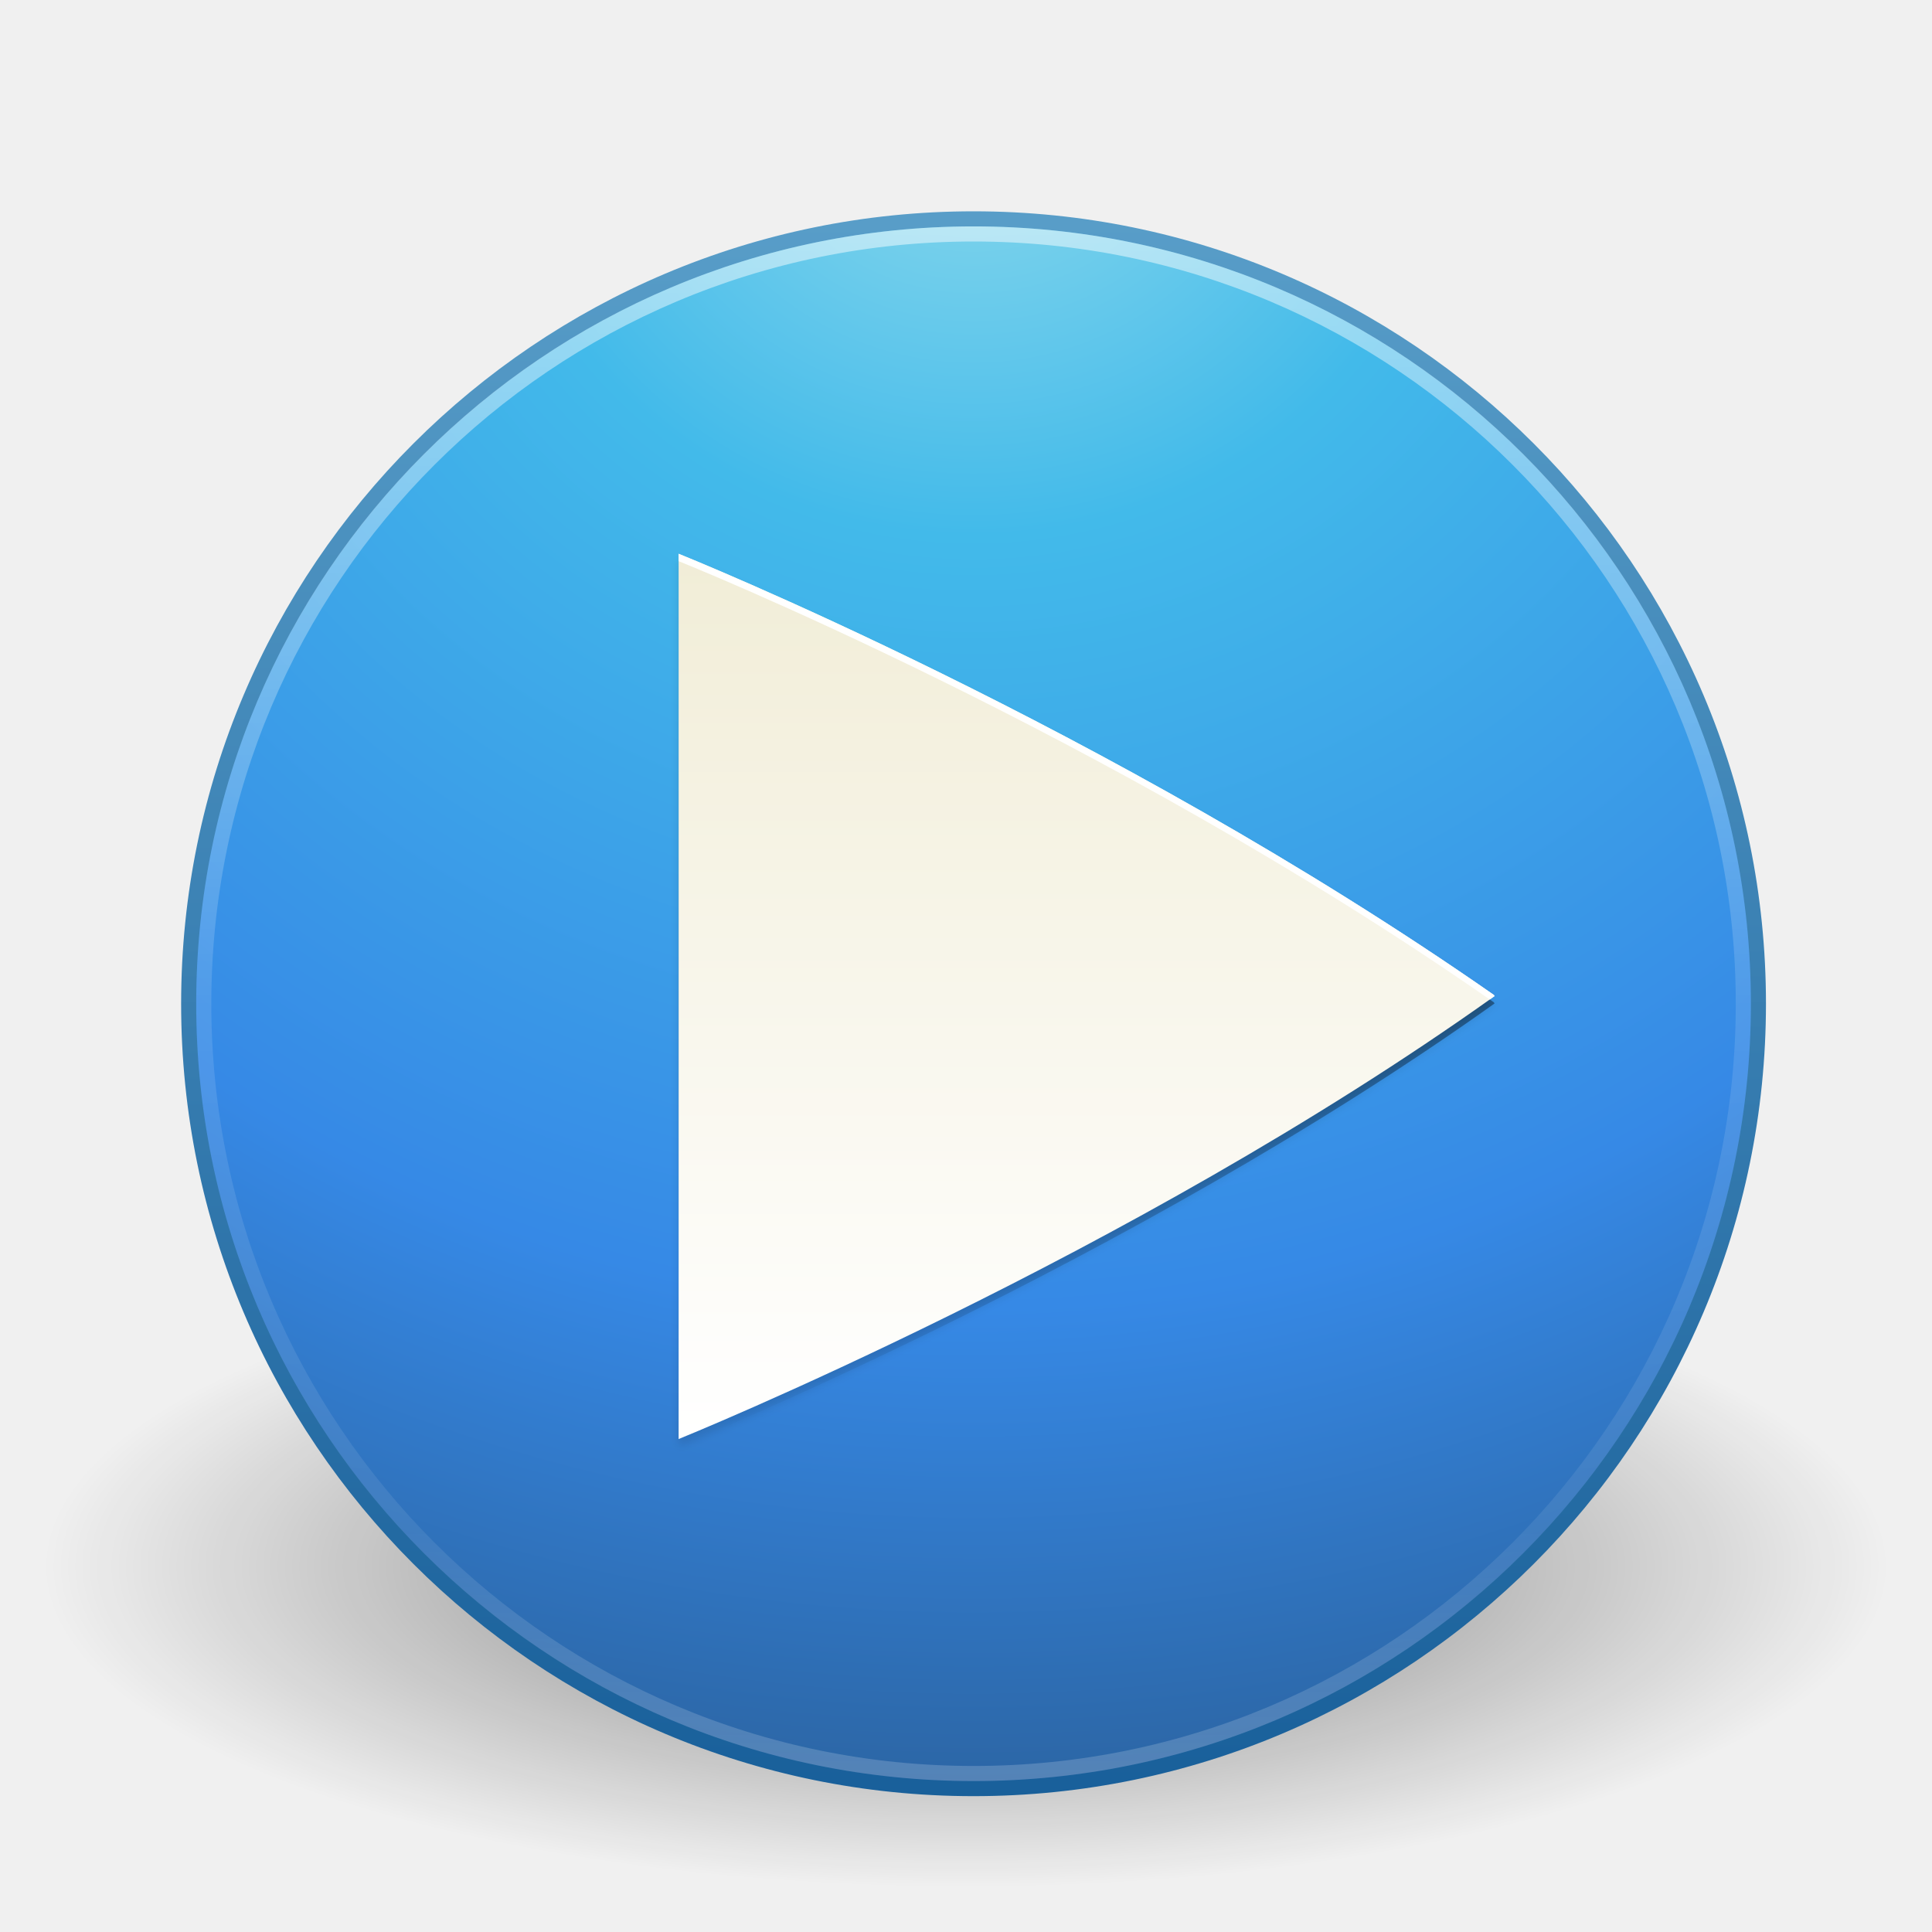
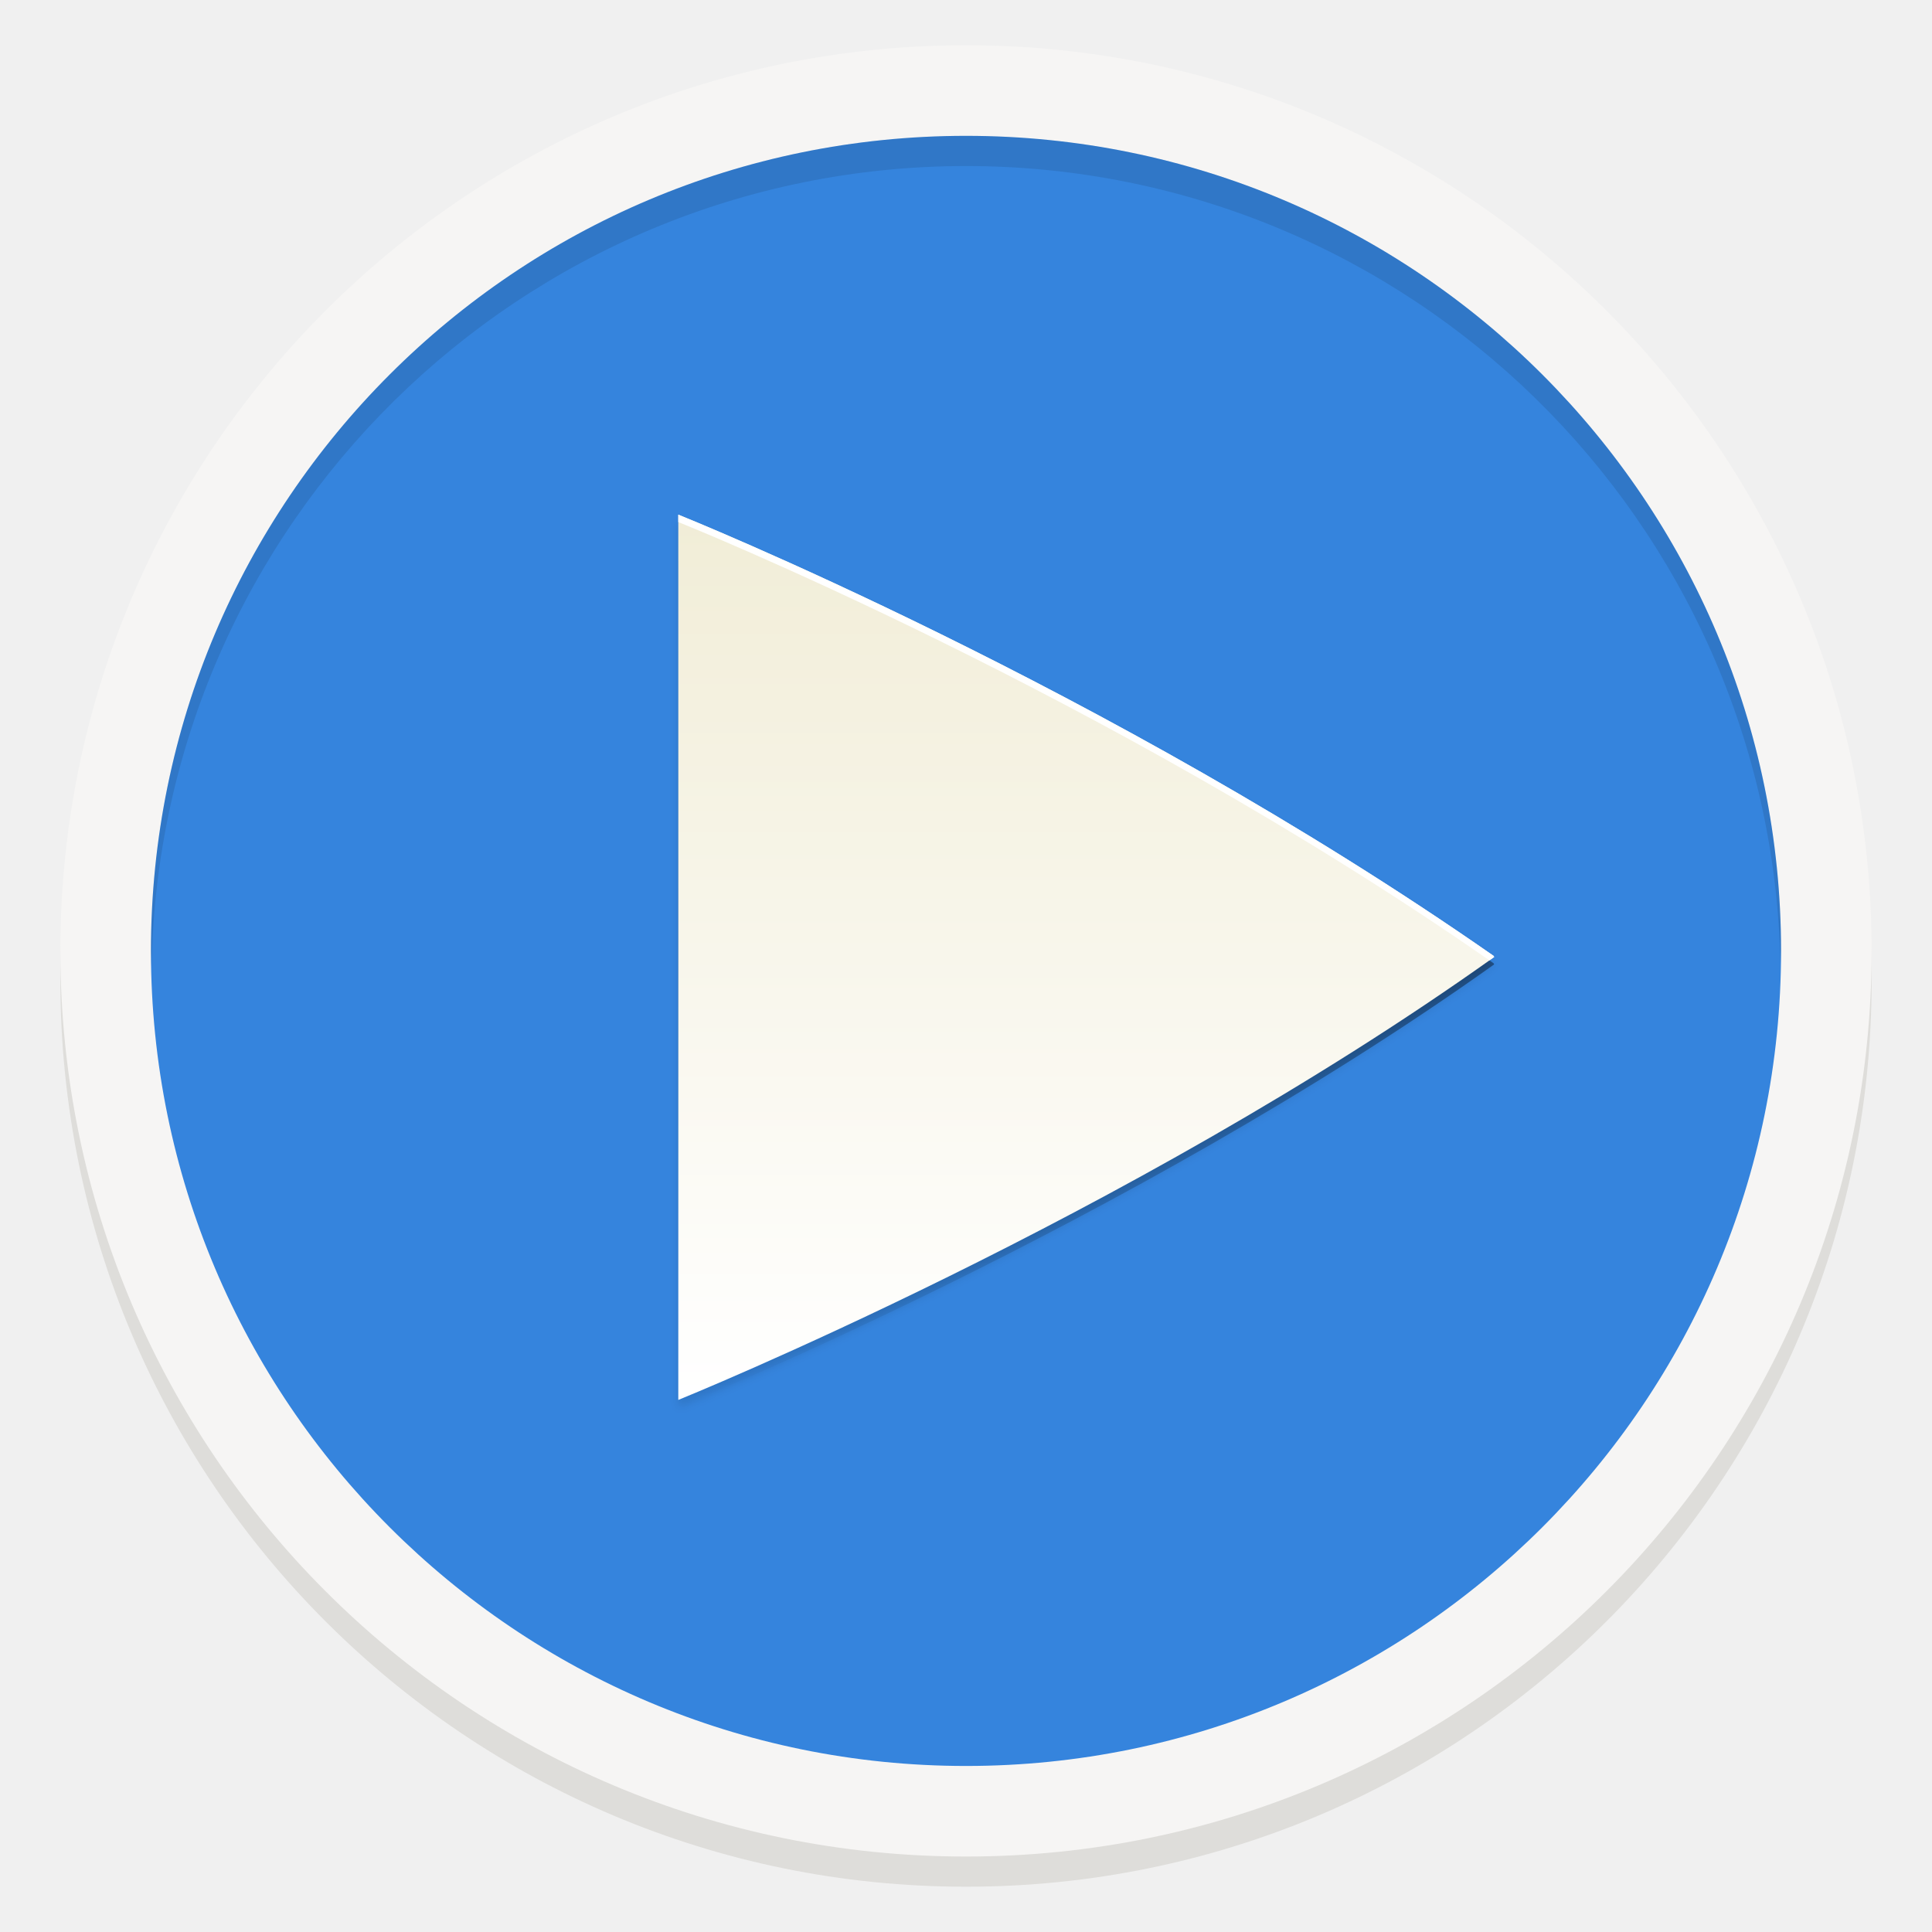
- <svg xmlns="http://www.w3.org/2000/svg" xmlns:xlink="http://www.w3.org/1999/xlink" width="128" height="128" id="svg4190" version="1.1">
-   <defs id="defs4192">
-     <linearGradient y2="27.727" x2="69.312" y1="21.319" x1="69.312" gradientUnits="userSpaceOnUse" id="linearGradient4098" xlink:href="#linearGradient4072-8" gradientTransform="translate(0,3)" />
-     <linearGradient id="linearGradient4072-8">
-       <stop style="stop-color:#000000;stop-opacity:1;" offset="0" id="stop4074-2" />
-       <stop style="stop-color:#000000;stop-opacity:0;" offset="1" id="stop4076-2" />
+ <svg xmlns="http://www.w3.org/2000/svg" xmlns:xlink="http://www.w3.org/1999/xlink" viewBox="0 0 128 128" style="display:inline;enable-background:new" version="1.0" id="svg11300" height="128" width="128">
+   <defs id="defs3">
+     <linearGradient id="linearGradient950">
+       <stop style="stop-color:#9a9996;stop-opacity:1" offset="0" id="stop946" />
+       <stop style="stop-color:#77767b;stop-opacity:1" offset="1" id="stop948" />
    </linearGradient>
-     <linearGradient xlink:href="#linearGradient4062" id="linearGradient4068" x1="72.459" y1="-37.889" x2="72.459" y2="-24.792" gradientUnits="userSpaceOnUse" gradientTransform="translate(0,3)" />
-     <linearGradient id="linearGradient4062">
-       <stop style="stop-color:#000000;stop-opacity:1;" offset="0" id="stop4064" />
-       <stop style="stop-color:#000000;stop-opacity:0;" offset="1" id="stop4066" />
+     <linearGradient y2="812.882" x2="1662.99" y1="806.297" x1="1660.857" gradientTransform="matrix(1.829394,-0.8159944,0.8159944,1.829394,-3645.962,100.0295)" gradientUnits="userSpaceOnUse" id="linearGradient1001" xlink:href="#linearGradient950" />
+     <linearGradient id="linearGradient4614-5" x1="21.783" x2="107.217" y1="60.229" y2="60.229" gradientTransform="matrix(1.111967,0,0,1.111967,-11.94187,-15.55736)" gradientUnits="userSpaceOnUse" xlink:href="#linearGradient4620" />
+     <linearGradient id="linearGradient4620">
+       <stop style="stop-color:#2be8c9" offset="0" id="stop21" />
+       <stop style="stop-color:#ffffff" offset="1" id="stop23" />
    </linearGradient>
-     <linearGradient xlink:href="#linearGradient4072" id="linearGradient4081" gradientUnits="userSpaceOnUse" x1="69.312" y1="-15.79" x2="69.312" y2="33.987" gradientTransform="translate(0,3)" />
-     <linearGradient id="linearGradient4072">
-       <stop style="stop-color:#000000;stop-opacity:1;" offset="0" id="stop4074" />
-       <stop style="stop-color:#000000;stop-opacity:0;" offset="1" id="stop4076" />
+     <linearGradient id="linearGradient939" x1="150" x2="195" y1="106" y2="171" gradientTransform="matrix(1.000049,0,0,1.000049,-4.43223,2.037056)" gradientUnits="userSpaceOnUse" xlink:href="#linearGradient4620" />
+     <linearGradient id="linearGradient8838">
+       <stop id="stop8840" style="stop-color:#000000;stop-opacity:1" offset="0" />
+       <stop id="stop8842" style="stop-color:#000000;stop-opacity:0" offset="1" />
    </linearGradient>
-     <linearGradient xlink:href="#linearGradient4072" id="linearGradient4121" gradientUnits="userSpaceOnUse" x1="60.949" y1="-5.801" x2="60.949" y2="34.548" gradientTransform="translate(0,3)" />
-     <linearGradient xlink:href="#linearGradient3707-319-631-407-324-3-8" id="linearGradient4038" x1="63.946" y1="51.638" x2="63.946" y2="-53.386" gradientUnits="userSpaceOnUse" gradientTransform="translate(0,3)" />
+     <linearGradient id="linearGradient2867-449-88-871-390-598-476-591-434-148-57-177-3-8">
+       <stop offset="0" style="stop-color:#90dbec;stop-opacity:1;" id="stop3750-8-9" />
+       <stop offset="0.262" style="stop-color:#42baea;stop-opacity:1;" id="stop3752-3-2" />
+       <stop offset="0.705" style="stop-color:#3689e6;stop-opacity:1;" id="stop3754-7-2" />
+       <stop offset="1" style="stop-color:#2b63a0;stop-opacity:1;" id="stop3756-9-3" />
+     </linearGradient>
    <linearGradient id="linearGradient3707-319-631-407-324-3-8">
      <stop offset="0" style="stop-color:#185f9a;stop-opacity:1;" id="stop3760-7-3" />
      <stop offset="1" style="stop-color:#599ec9;stop-opacity:1;" id="stop3762-8-4" />
    </linearGradient>
-     <linearGradient xlink:href="#linearGradient4011" id="linearGradient3090" gradientUnits="userSpaceOnUse" gradientTransform="matrix(2.756756,0,0,2.756756,-133.2519,-67.40374)" x1="71.204" y1="6.238" x2="71.204" y2="44.341" />
    <linearGradient id="linearGradient4011">
      <stop offset="0" style="stop-color:#ffffff;stop-opacity:1;" id="stop4013" />
      <stop id="stop4015" style="stop-color:#ffffff;stop-opacity:0.235;" offset="0.508" />
      <stop offset="0.835" style="stop-color:#ffffff;stop-opacity:0.157;" id="stop4017" />
      <stop offset="1" style="stop-color:#ffffff;stop-opacity:0.392;" id="stop4019" />
    </linearGradient>
-     <radialGradient xlink:href="#linearGradient2867-449-88-871-390-598-476-591-434-148-57-177-3-8" id="radialGradient3093" gradientUnits="userSpaceOnUse" gradientTransform="matrix(0,5.773013,-6.107159,-1.5713253e-7,116.1044,-92.02019)" cx="5.763" cy="8.45" fx="5.763" fy="8.45" r="20" />
-     <linearGradient id="linearGradient2867-449-88-871-390-598-476-591-434-148-57-177-3-8">
-       <stop offset="0" style="stop-color:#90dbec;stop-opacity:1;" id="stop3750-8-9" />
-       <stop offset="0.262" style="stop-color:#42baea;stop-opacity:1;" id="stop3752-3-2" />
-       <stop offset="0.705" style="stop-color:#3689e6;stop-opacity:1;" id="stop3754-7-2" />
-       <stop offset="1" style="stop-color:#2b63a0;stop-opacity:1;" id="stop3756-9-3" />
-     </linearGradient>
-     <linearGradient xlink:href="#linearGradient3707-319-631-407-324-3-8" id="linearGradient3095" gradientUnits="userSpaceOnUse" gradientTransform="matrix(2.666914,0,0,2.666914,0.49408,-61.50594)" x1="24" y1="44" x2="24" y2="3.899" />
-     <linearGradient id="linearGradient8838">
-       <stop id="stop8840" style="stop-color:#000000;stop-opacity:1" offset="0" />
-       <stop id="stop8842" style="stop-color:#000000;stop-opacity:0" offset="1" />
-     </linearGradient>
-     <radialGradient r="10.625" fy="4.625" fx="62.625" cy="4.625" cx="62.625" gradientTransform="matrix(5.741177,0,0,1.996794,-295.5412,30.54885)" gradientUnits="userSpaceOnUse" id="radialGradient4188" xlink:href="#linearGradient8838" />
-     <linearGradient id="linearGradient2264">
-       <stop id="stop2266" offset="0" style="stop-color:#d7e866;stop-opacity:1;" />
-       <stop id="stop2268" offset="1" style="stop-color:#8cab2a;stop-opacity:1;" />
-     </linearGradient>
-     <linearGradient id="linearGradient4470" x1="256" x2="256" y1="375" y2="135.281" gradientTransform="matrix(0.2443793,0,0,0.2443793,-31.21458,-22.08622)" gradientUnits="userSpaceOnUse">
-       <stop style="stop-color:#ffffff" offset="0" id="stop2" />
-       <stop style="stop-color:#f1edd7" offset="1" id="stop4" />
-     </linearGradient>
-     <filter id="filter4460" width="1.026" height="1.023" x="-0.01" y="-0.01" style="color-interpolation-filters:sRGB">
-       <feGaussianBlur stdDeviation="1.133" id="feGaussianBlur7" />
-     </filter>
    <linearGradient gradientTransform="matrix(0.2443793,0,0,0.2443793,-31.21458,-22.08622)" id="linearGradient4413" x1="256" x2="256" y1="138" y2="375" gradientUnits="userSpaceOnUse">
      <stop style="stop-color:#000000;stop-opacity:0" offset="0" id="stop10" />
      <stop style="stop-color:#000000" offset=".505" id="stop12" />
      <stop style="stop-color:#000000;stop-opacity:0" offset="1" id="stop14" />
    </linearGradient>
+     <filter id="filter4460" width="1.026" height="1.023" x="-0.01" y="-0.01" style="color-interpolation-filters:sRGB">
+       <feGaussianBlur stdDeviation="1.133" id="feGaussianBlur7" />
+     </filter>
+     <linearGradient id="linearGradient4470" x1="256" x2="256" y1="375" y2="135.281" gradientTransform="matrix(0.2443793,0,0,0.2443793,-31.21458,-22.08622)" gradientUnits="userSpaceOnUse">
+       <stop style="stop-color:#ffffff" offset="0" id="stop2" />
+       <stop style="stop-color:#f1edd7" offset="1" id="stop4" />
+     </linearGradient>
  </defs>
-   <g id="layer1" transform="translate(0,64)">
-     <path d="M 125,39.784 C 125,51.501 97.689,61 64,61 30.311,61 3,51.501 3,39.784 3,28.067 30.311,18.568 64,18.568 97.689,18.568 125,28.067 125,39.784 l 0,0 z" id="path8836" style="display:inline;overflow:visible;visibility:visible;opacity:0.5;fill:url(#radialGradient4188);fill-opacity:1;fill-rule:evenodd;stroke:none;stroke-width:1;marker:none" />
-     <path style="color:#000000;fill:url(#radialGradient3093);fill-opacity:1;fill-rule:nonzero;stroke:url(#linearGradient3095);stroke-width:1;stroke-linecap:round;stroke-linejoin:round;stroke-miterlimit:4;stroke-opacity:1;stroke-dasharray:none;stroke-dashoffset:0;marker:none;visibility:visible;display:inline;overflow:visible;enable-background:accumulate" id="path2555-7" d="M 64.5,-49.5 C 35.808,-49.5 12.5,-26.192 12.5,2.5 12.5,31.192 35.808,54.5 64.5,54.5 93.192,54.5 116.5,31.192 116.5,2.5 116.5,-26.192 93.192,-49.5 64.5,-49.5 z" />
-     <path style="opacity:0.5;color:#000000;fill:none;stroke:url(#linearGradient3090);stroke-width:1;stroke-linecap:round;stroke-linejoin:round;stroke-miterlimit:4;stroke-opacity:1;stroke-dasharray:none;stroke-dashoffset:0;marker:none;visibility:visible;display:inline;overflow:visible;enable-background:accumulate" id="path8655-6" d="M 115.5,2.498 C 115.5,30.666 92.665,53.5 64.501,53.5 36.334,53.5 13.5,30.665 13.5,2.498 13.5,-25.668 36.334,-48.5 64.501,-48.5 92.665,-48.5 115.5,-25.668 115.5,2.498 l 0,0 z" />
-     <g id="layer1-8" transform="translate(38.19574,-38.46001)">
-       <path d="m 6.765,11.638 v 58.651 c 0,0 29.747,-12.023 54.054,-29.344 0,-0.005 -0.003,-0.01 -0.006,-0.016 -0.003,-0.006 -0.006,-0.013 -0.011,-0.019 -0.005,-0.006 -0.009,-0.013 -0.012,-0.019 -0.003,-0.006 -0.006,-0.013 -0.006,-0.019 C 35.144,22.999 6.765,11.638 6.765,11.638 Z" style="opacity:0.4;fill:url(#linearGradient4413);stroke-width:0.244;filter:url(#filter4415)" id="path59" />
-       <path d="m 155.411,138 v 240 c 0,0 121.725,-49.198 221.19,-120.076 0,-0.022 -0.011,-0.04 -0.025,-0.065 -0.011,-0.026 -0.026,-0.052 -0.045,-0.079 -0.019,-0.026 -0.037,-0.053 -0.05,-0.079 -0.015,-0.026 -0.025,-0.053 -0.025,-0.076 C 271.539,184.488 155.411,138 155.411,138 Z" transform="matrix(0.2443793,0,0,0.2443793,-31.21458,-22.08622)" style="opacity:0.1;filter:url(#filter4460)" id="path61" />
-       <path d="m 6.765,11.149 v 58.651 c 0,0 29.747,-12.023 54.054,-29.344 0,-0.005 -0.003,-0.009 -0.006,-0.017 -0.003,-0.005 -0.006,-0.013 -0.011,-0.019 -0.005,-0.005 -0.009,-0.013 -0.012,-0.019 -0.003,-0.005 -0.006,-0.013 -0.006,-0.018 C 35.144,22.51 6.765,11.149 6.765,11.149 Z" style="fill:url(#linearGradient4470);stroke-width:1.847" id="path63" />
-       <path d="m 6.765,11.149 v 0.489 c 0,0 28.186,11.28 53.738,29.041 0.105,-0.075 0.212,-0.148 0.317,-0.223 0,-0.005 -0.003,-0.009 -0.006,-0.017 -0.003,-0.005 -0.006,-0.013 -0.011,-0.019 -0.005,-0.005 -0.009,-0.013 -0.012,-0.019 -0.003,-0.005 -0.006,-0.013 -0.006,-0.019 C 35.144,22.509 6.764,11.148 6.764,11.148 Z" style="fill:#ffffff;stroke-width:1.847" id="path65" />
+   <g transform="translate(0,-172)" style="display:inline" id="layer1">
+     <g style="display:inline" id="layer9">
+       <path id="path945" d="M 124,237 A 60,60 0 0 1 64,297 60,60 0 0 1 4,237 60,60 0 0 1 64,177 60,60 0 0 1 124,237 Z" style="display:inline;opacity:1;fill:#deddda;fill-opacity:1;stroke:none;stroke-width:0.011px;stroke-linecap:butt;stroke-linejoin:miter;stroke-miterlimit:4;stroke-dasharray:none;stroke-dashoffset:0;stroke-opacity:1;marker:none;marker-start:none;marker-mid:none;marker-end:none;paint-order:normal;enable-background:new" />
+       <rect style="display:inline;opacity:1;fill:#d5d3cf;fill-opacity:1;stroke:none;stroke-width:0.011px;stroke-linecap:butt;stroke-linejoin:miter;stroke-miterlimit:4;stroke-dasharray:none;stroke-dashoffset:0;stroke-opacity:1;marker:none;marker-start:none;marker-mid:none;marker-end:none;paint-order:normal;enable-background:new" id="rect978" width="112" height="114" x="8" y="179" rx="56" ry="56" />
+       <path style="display:inline;opacity:1;fill:#f6f5f4;fill-opacity:1;stroke:none;stroke-width:0.011px;stroke-linecap:butt;stroke-linejoin:miter;stroke-miterlimit:4;stroke-dasharray:none;stroke-dashoffset:0;stroke-opacity:1;marker:none;marker-start:none;marker-mid:none;marker-end:none;paint-order:normal;enable-background:new" d="M 124,235 A 60,60 0 0 1 64,295 60,60 0 0 1 4,235 60,60 0 0 1 64,175 60,60 0 0 1 124,235 Z" id="path981" />
+       <circle r="54" style="display:inline;opacity:1;fill:#3584dd;fill-opacity:1;stroke:none;stroke-width:0.011px;stroke-linecap:butt;stroke-linejoin:miter;stroke-miterlimit:4;stroke-dasharray:none;stroke-dashoffset:0;stroke-opacity:1;marker:none;marker-start:none;marker-mid:none;marker-end:none;paint-order:normal;enable-background:new" id="circle983" cx="64" cy="235" />
+       <path id="circle1003" d="m 64,181 a 54,54 0 0 0 -54,54 54,54 0 0 0 0.042,1.171 A 54,54 0 0 1 64,183 54,54 0 0 1 117.959,235.828 54,54 0 0 0 118,235 54,54 0 0 0 64,181 Z" style="display:inline;opacity:0.1;fill:#000000;fill-opacity:1;stroke:none;stroke-width:0.011px;stroke-linecap:butt;stroke-linejoin:miter;stroke-miterlimit:4;stroke-dasharray:none;stroke-dashoffset:0;stroke-opacity:1;marker:none;marker-start:none;marker-mid:none;marker-end:none;paint-order:normal;enable-background:new" />
    </g>
  </g>
+   <g id="layer1-8" transform="translate(38.17372,22.94839)">
+     <path d="m 6.765,11.638 v 58.651 c 0,0 29.747,-12.023 54.054,-29.344 0,-0.005 -0.003,-0.01 -0.006,-0.016 -0.003,-0.006 -0.006,-0.013 -0.011,-0.019 -0.005,-0.006 -0.009,-0.013 -0.012,-0.019 -0.003,-0.006 -0.006,-0.013 -0.006,-0.019 C 35.144,22.999 6.765,11.638 6.765,11.638 Z" style="opacity:0.4;fill:url(#linearGradient4413);stroke-width:0.244;filter:url(#filter4415)" id="path59" />
+     <path d="m 155.411,138 v 240 c 0,0 121.725,-49.198 221.19,-120.076 0,-0.022 -0.011,-0.04 -0.025,-0.065 -0.011,-0.026 -0.026,-0.052 -0.045,-0.079 -0.019,-0.026 -0.037,-0.053 -0.05,-0.079 -0.015,-0.026 -0.025,-0.053 -0.025,-0.076 C 271.539,184.488 155.411,138 155.411,138 Z" transform="matrix(0.2443793,0,0,0.2443793,-31.21458,-22.08622)" style="opacity:0.1;filter:url(#filter4460)" id="path61" />
+     <path d="m 6.765,11.149 v 58.651 c 0,0 29.747,-12.023 54.054,-29.344 0,-0.005 -0.003,-0.009 -0.006,-0.017 -0.003,-0.005 -0.006,-0.013 -0.011,-0.019 -0.005,-0.005 -0.009,-0.013 -0.012,-0.019 -0.003,-0.005 -0.006,-0.013 -0.006,-0.018 C 35.144,22.51 6.765,11.149 6.765,11.149 Z" style="fill:url(#linearGradient4470);stroke-width:1.847" id="path63" />
+     <path d="m 6.765,11.149 v 0.489 c 0,0 28.186,11.28 53.738,29.041 0.105,-0.075 0.212,-0.148 0.317,-0.223 0,-0.005 -0.003,-0.009 -0.006,-0.017 -0.003,-0.005 -0.006,-0.013 -0.011,-0.019 -0.005,-0.005 -0.009,-0.013 -0.012,-0.019 -0.003,-0.005 -0.006,-0.013 -0.006,-0.019 C 35.144,22.509 6.764,11.148 6.764,11.148 Z" style="fill:#ffffff;stroke-width:1.847" id="path65" />
+   </g>
</svg>
